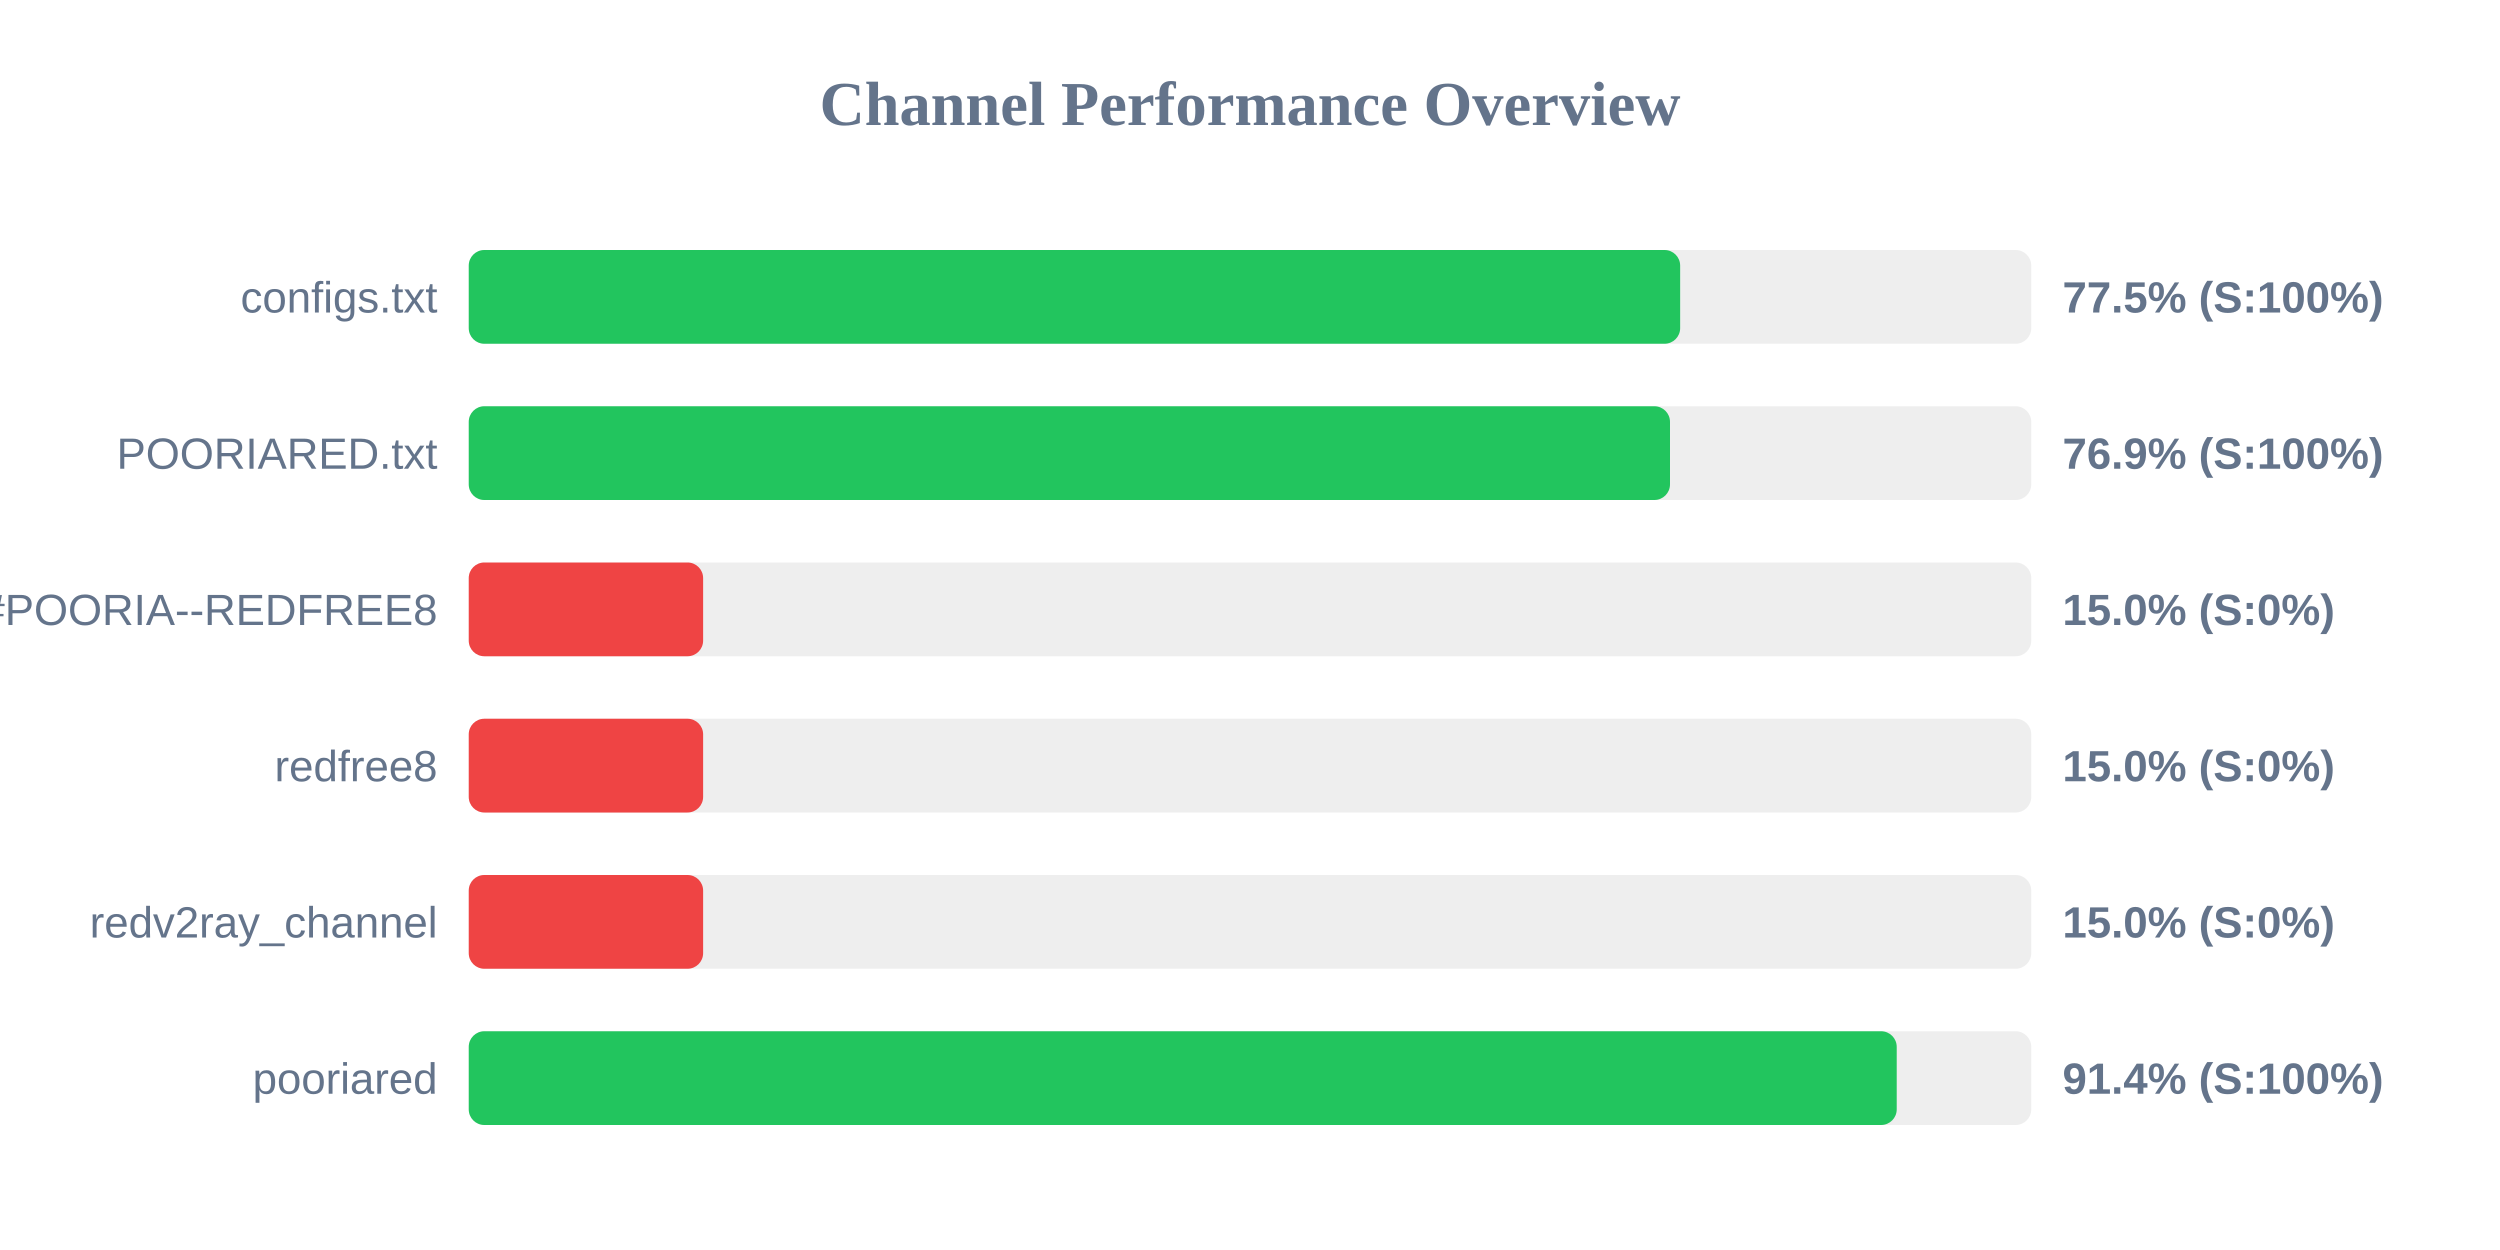
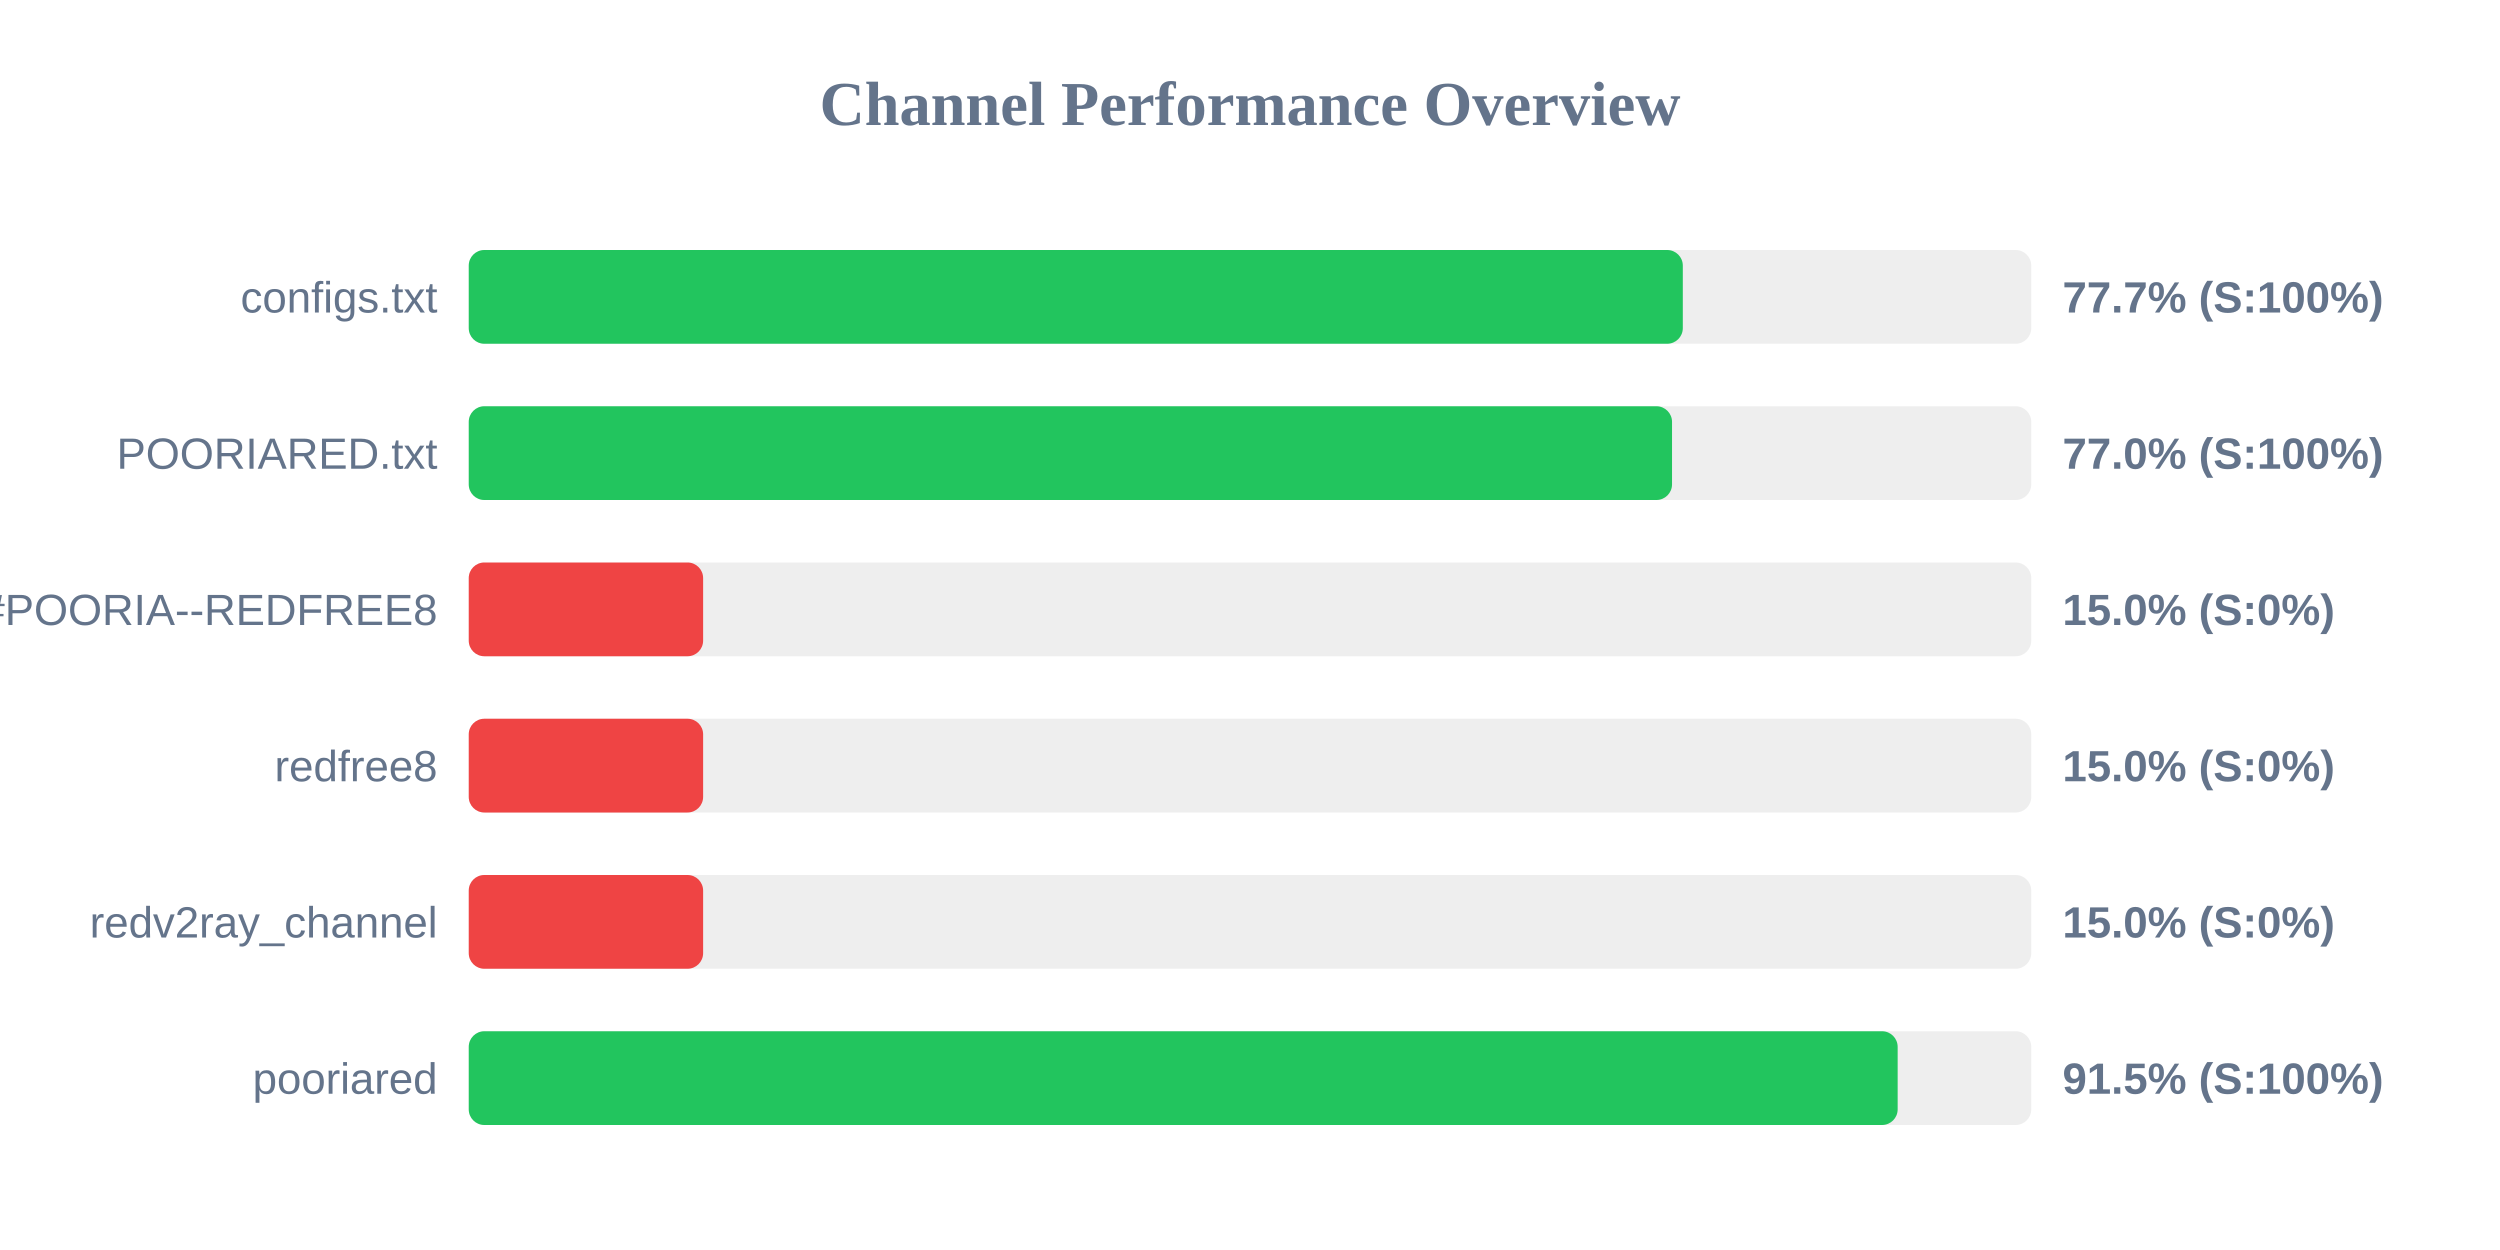
<svg xmlns="http://www.w3.org/2000/svg" width="800" height="400" version="1.1">
  <style>
        .row { font: 14px Arial; fill: #64748b; }
        .score { font: bold 14px Arial; fill: #64748b; }
    </style>
  <text x="400" y="40" text-anchor="middle" font-size="20px" font-weight="bold" fill="#64748b">Channel Performance Overview</text>
  <rect x="150" y="80" width="500" height="30" fill="#eee" rx="5" />
-   <rect x="150" y="80" width="387.65" height="30" fill="#22c55e" rx="5" />
+   <rect x="150" y="80" width="388.5" height="30" fill="#22c55e" rx="5" />
  <text x="140" y="100" text-anchor="end" class="row">configs.txt</text>
-   <text x="660" y="100" text-anchor="start" class="score">77.5% (S:100%)</text>
+   <text x="660" y="100" text-anchor="start" class="score">77.7% (S:100%)</text>
  <rect x="150" y="130" width="500" height="30" fill="#eee" rx="5" />
-   <rect x="150" y="130" width="384.4" height="30" fill="#22c55e" rx="5" />
+   <rect x="150" y="130" width="385.05" height="30" fill="#22c55e" rx="5" />
  <text x="140" y="150" text-anchor="end" class="row">POORIARED.txt</text>
-   <text x="660" y="150" text-anchor="start" class="score">76.9% (S:100%)</text>
+   <text x="660" y="150" text-anchor="start" class="score">77.0% (S:100%)</text>
  <rect x="150" y="180" width="500" height="30" fill="#eee" rx="5" />
  <rect x="150" y="180" width="75.0" height="30" fill="#ef4444" rx="5" />
  <text x="140" y="200" text-anchor="end" class="row">POORIA--REDFREE8.txt#POORIA--REDFREE8</text>
  <text x="660" y="200" text-anchor="start" class="score">15.0% (S:0%)</text>
  <rect x="150" y="230" width="500" height="30" fill="#eee" rx="5" />
  <rect x="150" y="230" width="75.0" height="30" fill="#ef4444" rx="5" />
  <text x="140" y="250" text-anchor="end" class="row">redfree8</text>
  <text x="660" y="250" text-anchor="start" class="score">15.0% (S:0%)</text>
  <rect x="150" y="280" width="500" height="30" fill="#eee" rx="5" />
  <rect x="150" y="280" width="75.0" height="30" fill="#ef4444" rx="5" />
  <text x="140" y="300" text-anchor="end" class="row">redv2ray_channel</text>
  <text x="660" y="300" text-anchor="start" class="score">15.0% (S:0%)</text>
  <rect x="150" y="330" width="500" height="30" fill="#eee" rx="5" />
-   <rect x="150" y="330" width="456.95" height="30" fill="#22c55e" rx="5" />
+   <rect x="150" y="330" width="457.25" height="30" fill="#22c55e" rx="5" />
  <text x="140" y="350" text-anchor="end" class="row">pooriared</text>
-   <text x="660" y="350" text-anchor="start" class="score">91.4% (S:100%)</text>
+   <text x="660" y="350" text-anchor="start" class="score">91.5% (S:100%)</text>
</svg>
